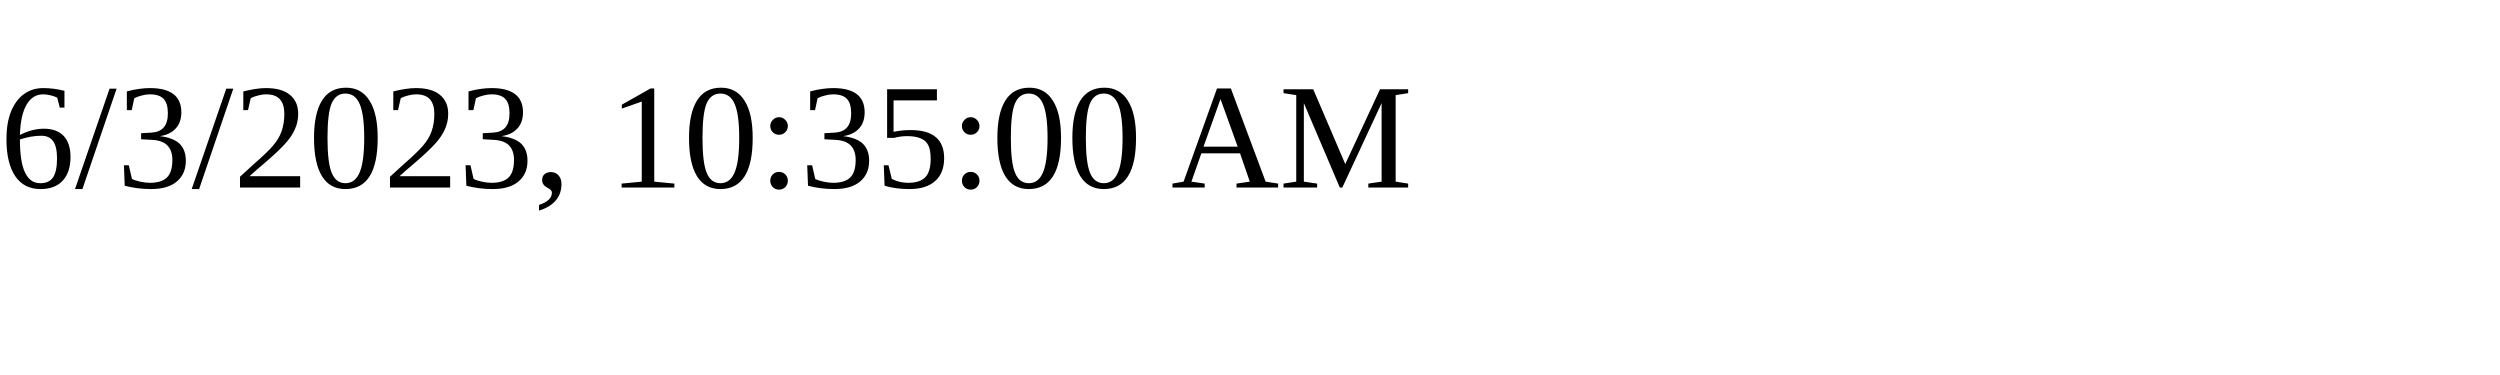
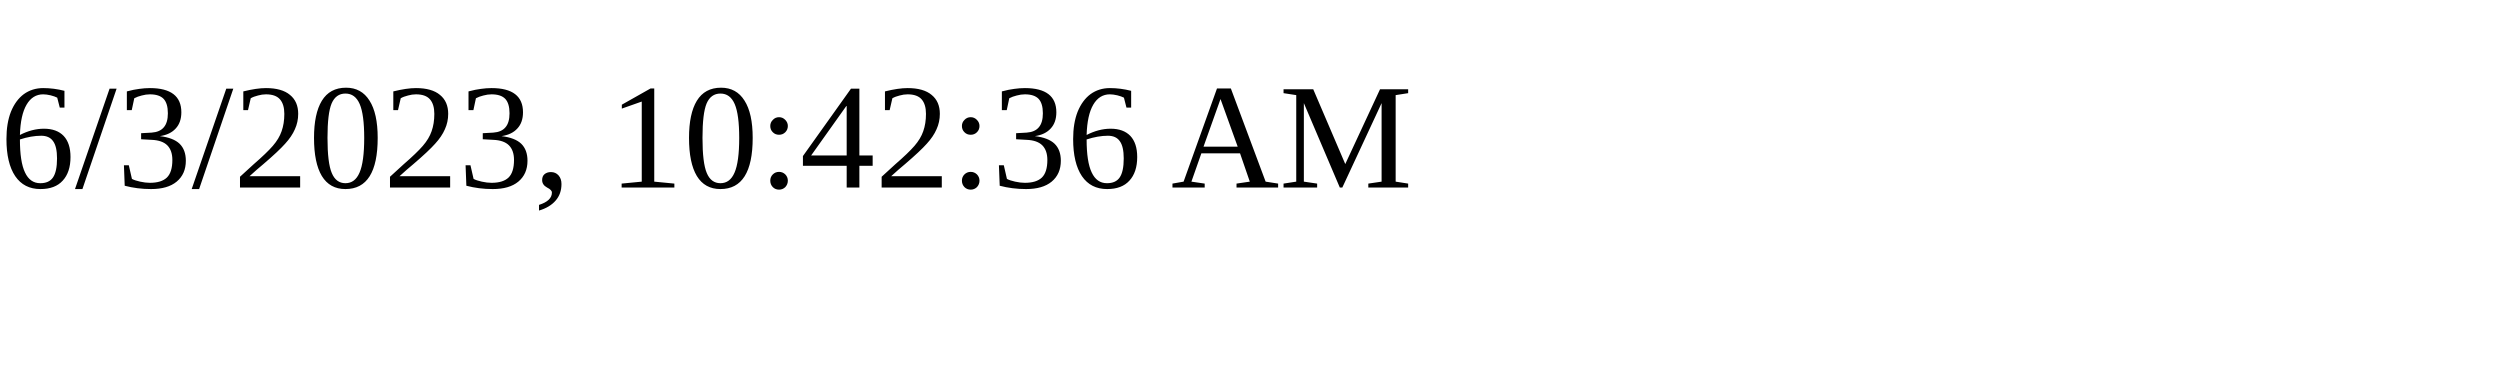
<svg xmlns="http://www.w3.org/2000/svg" height="30" width="200">
-   <text x="0" y="15">6/3/2023, 10:35:00 AM</text>
+   <text x="0" y="15">6/3/2023, 10:42:36 AM</text>
</svg>
